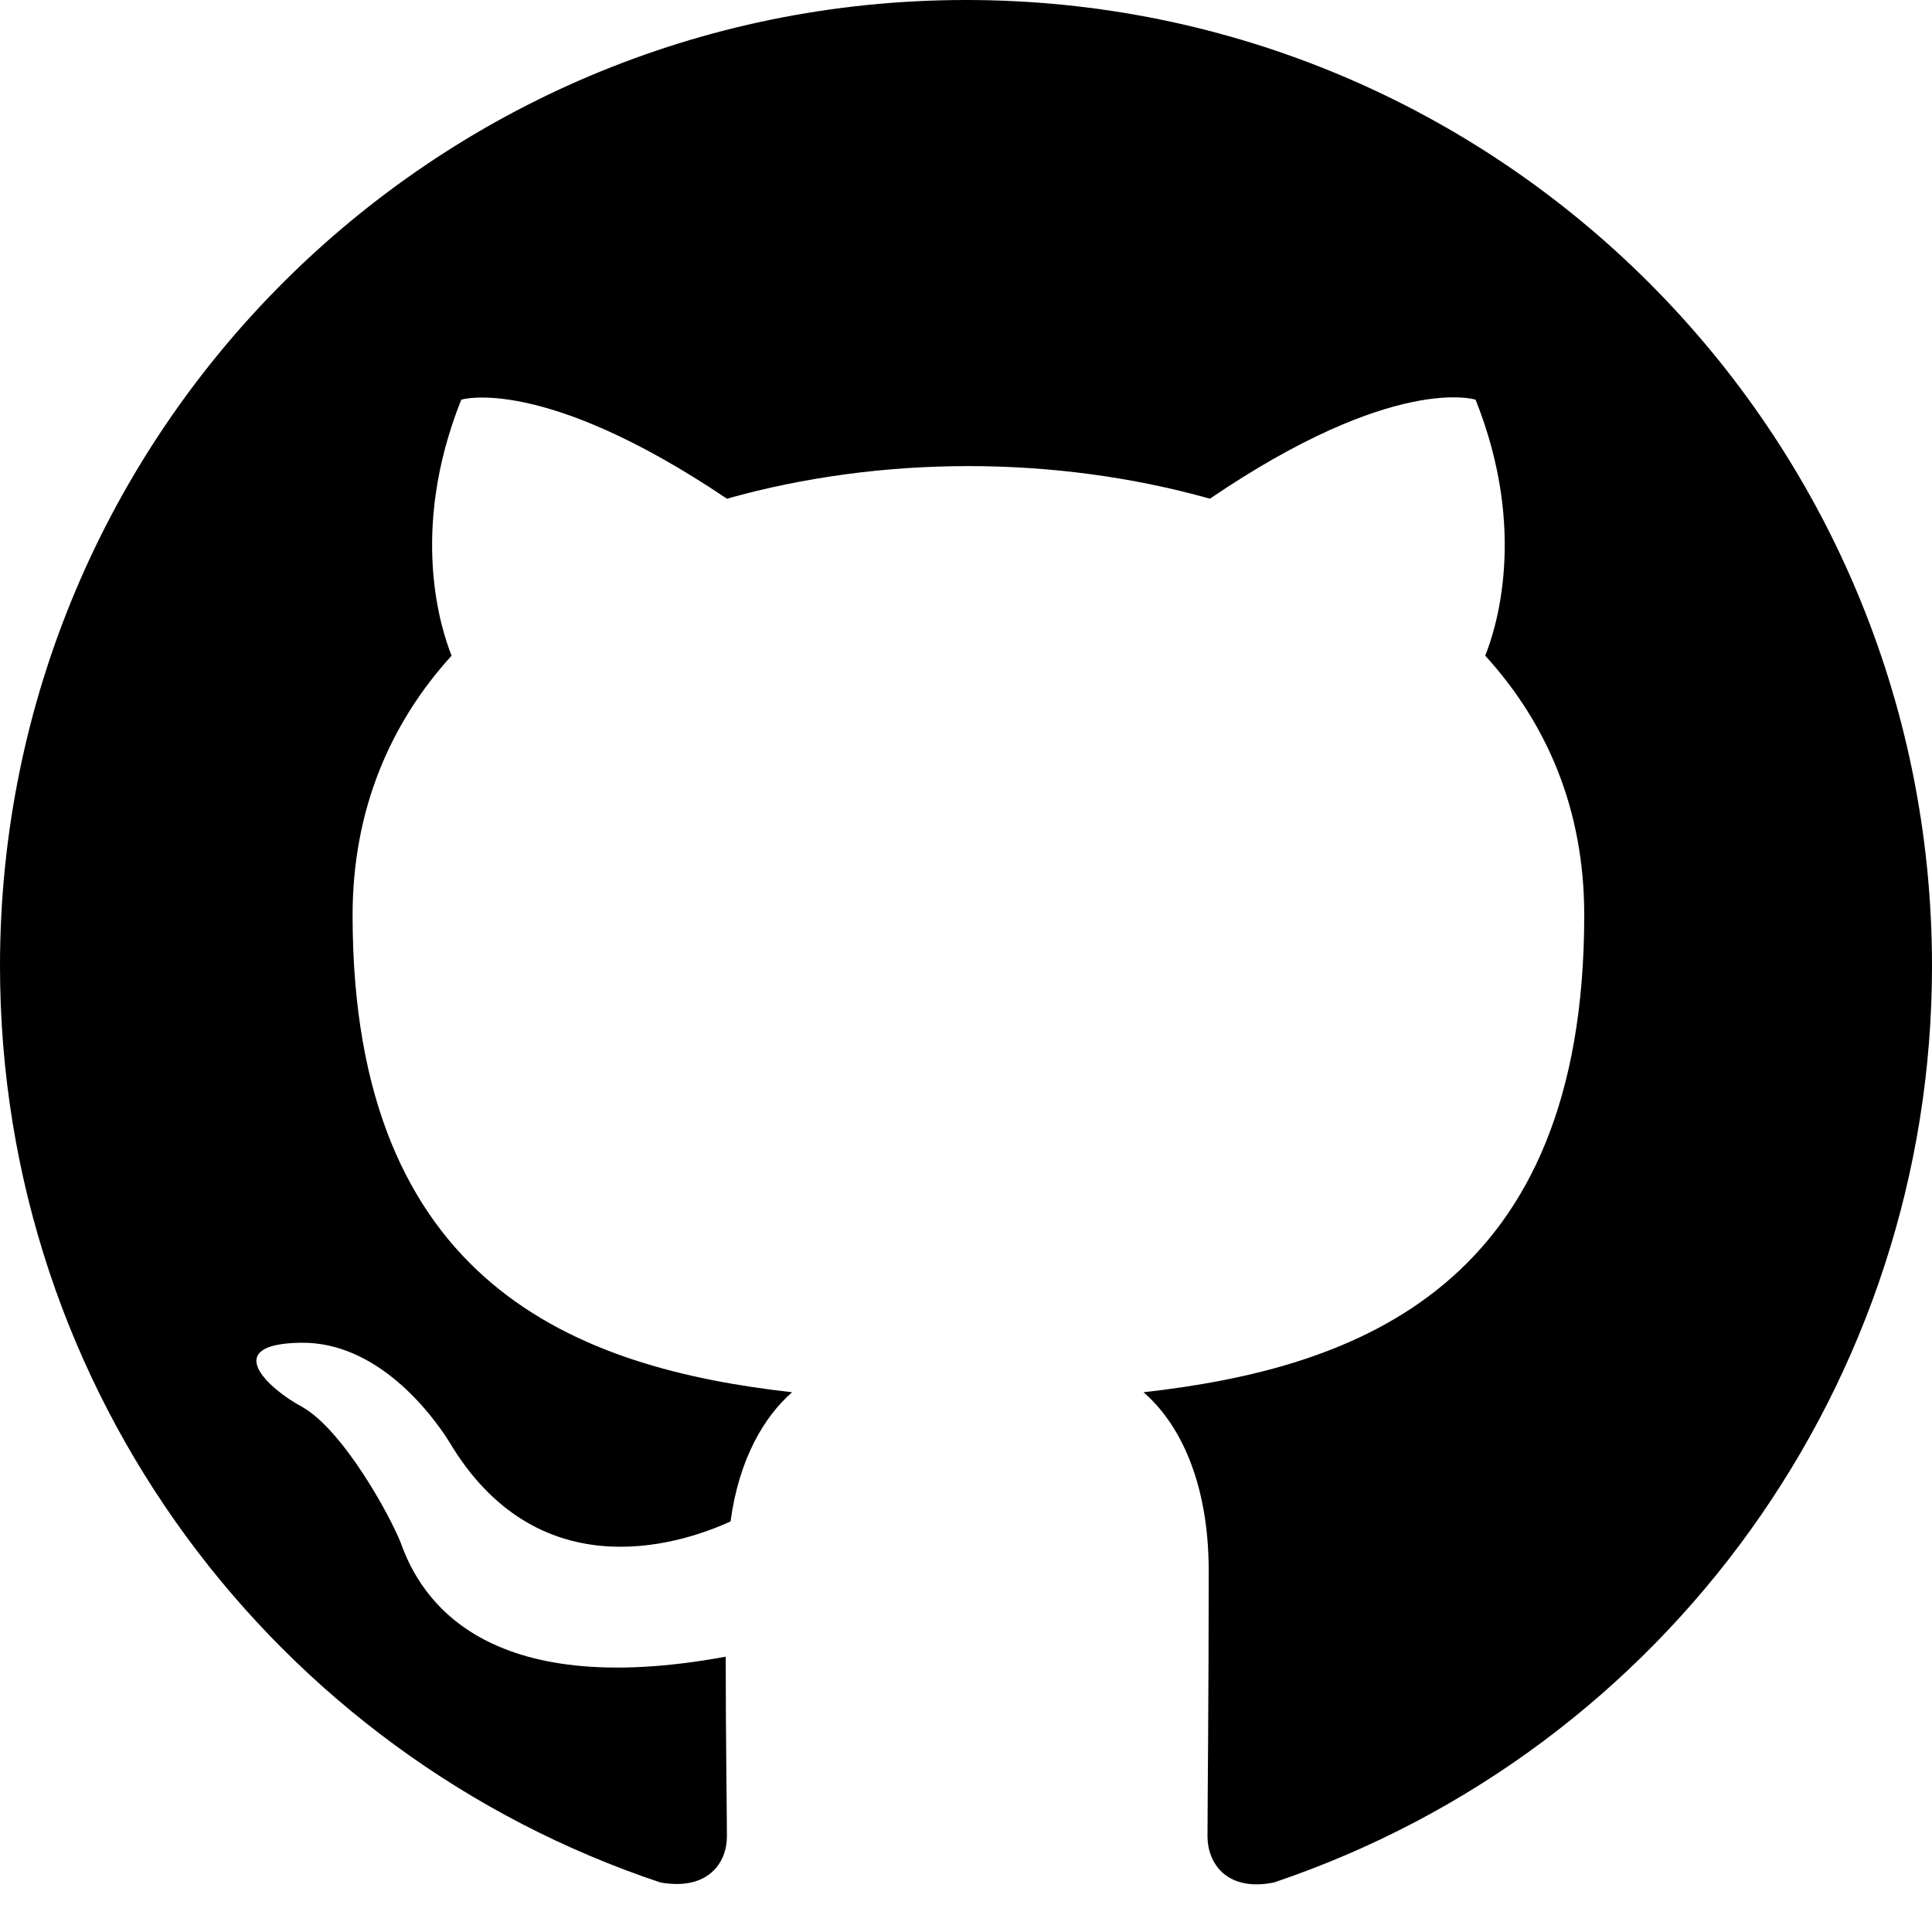
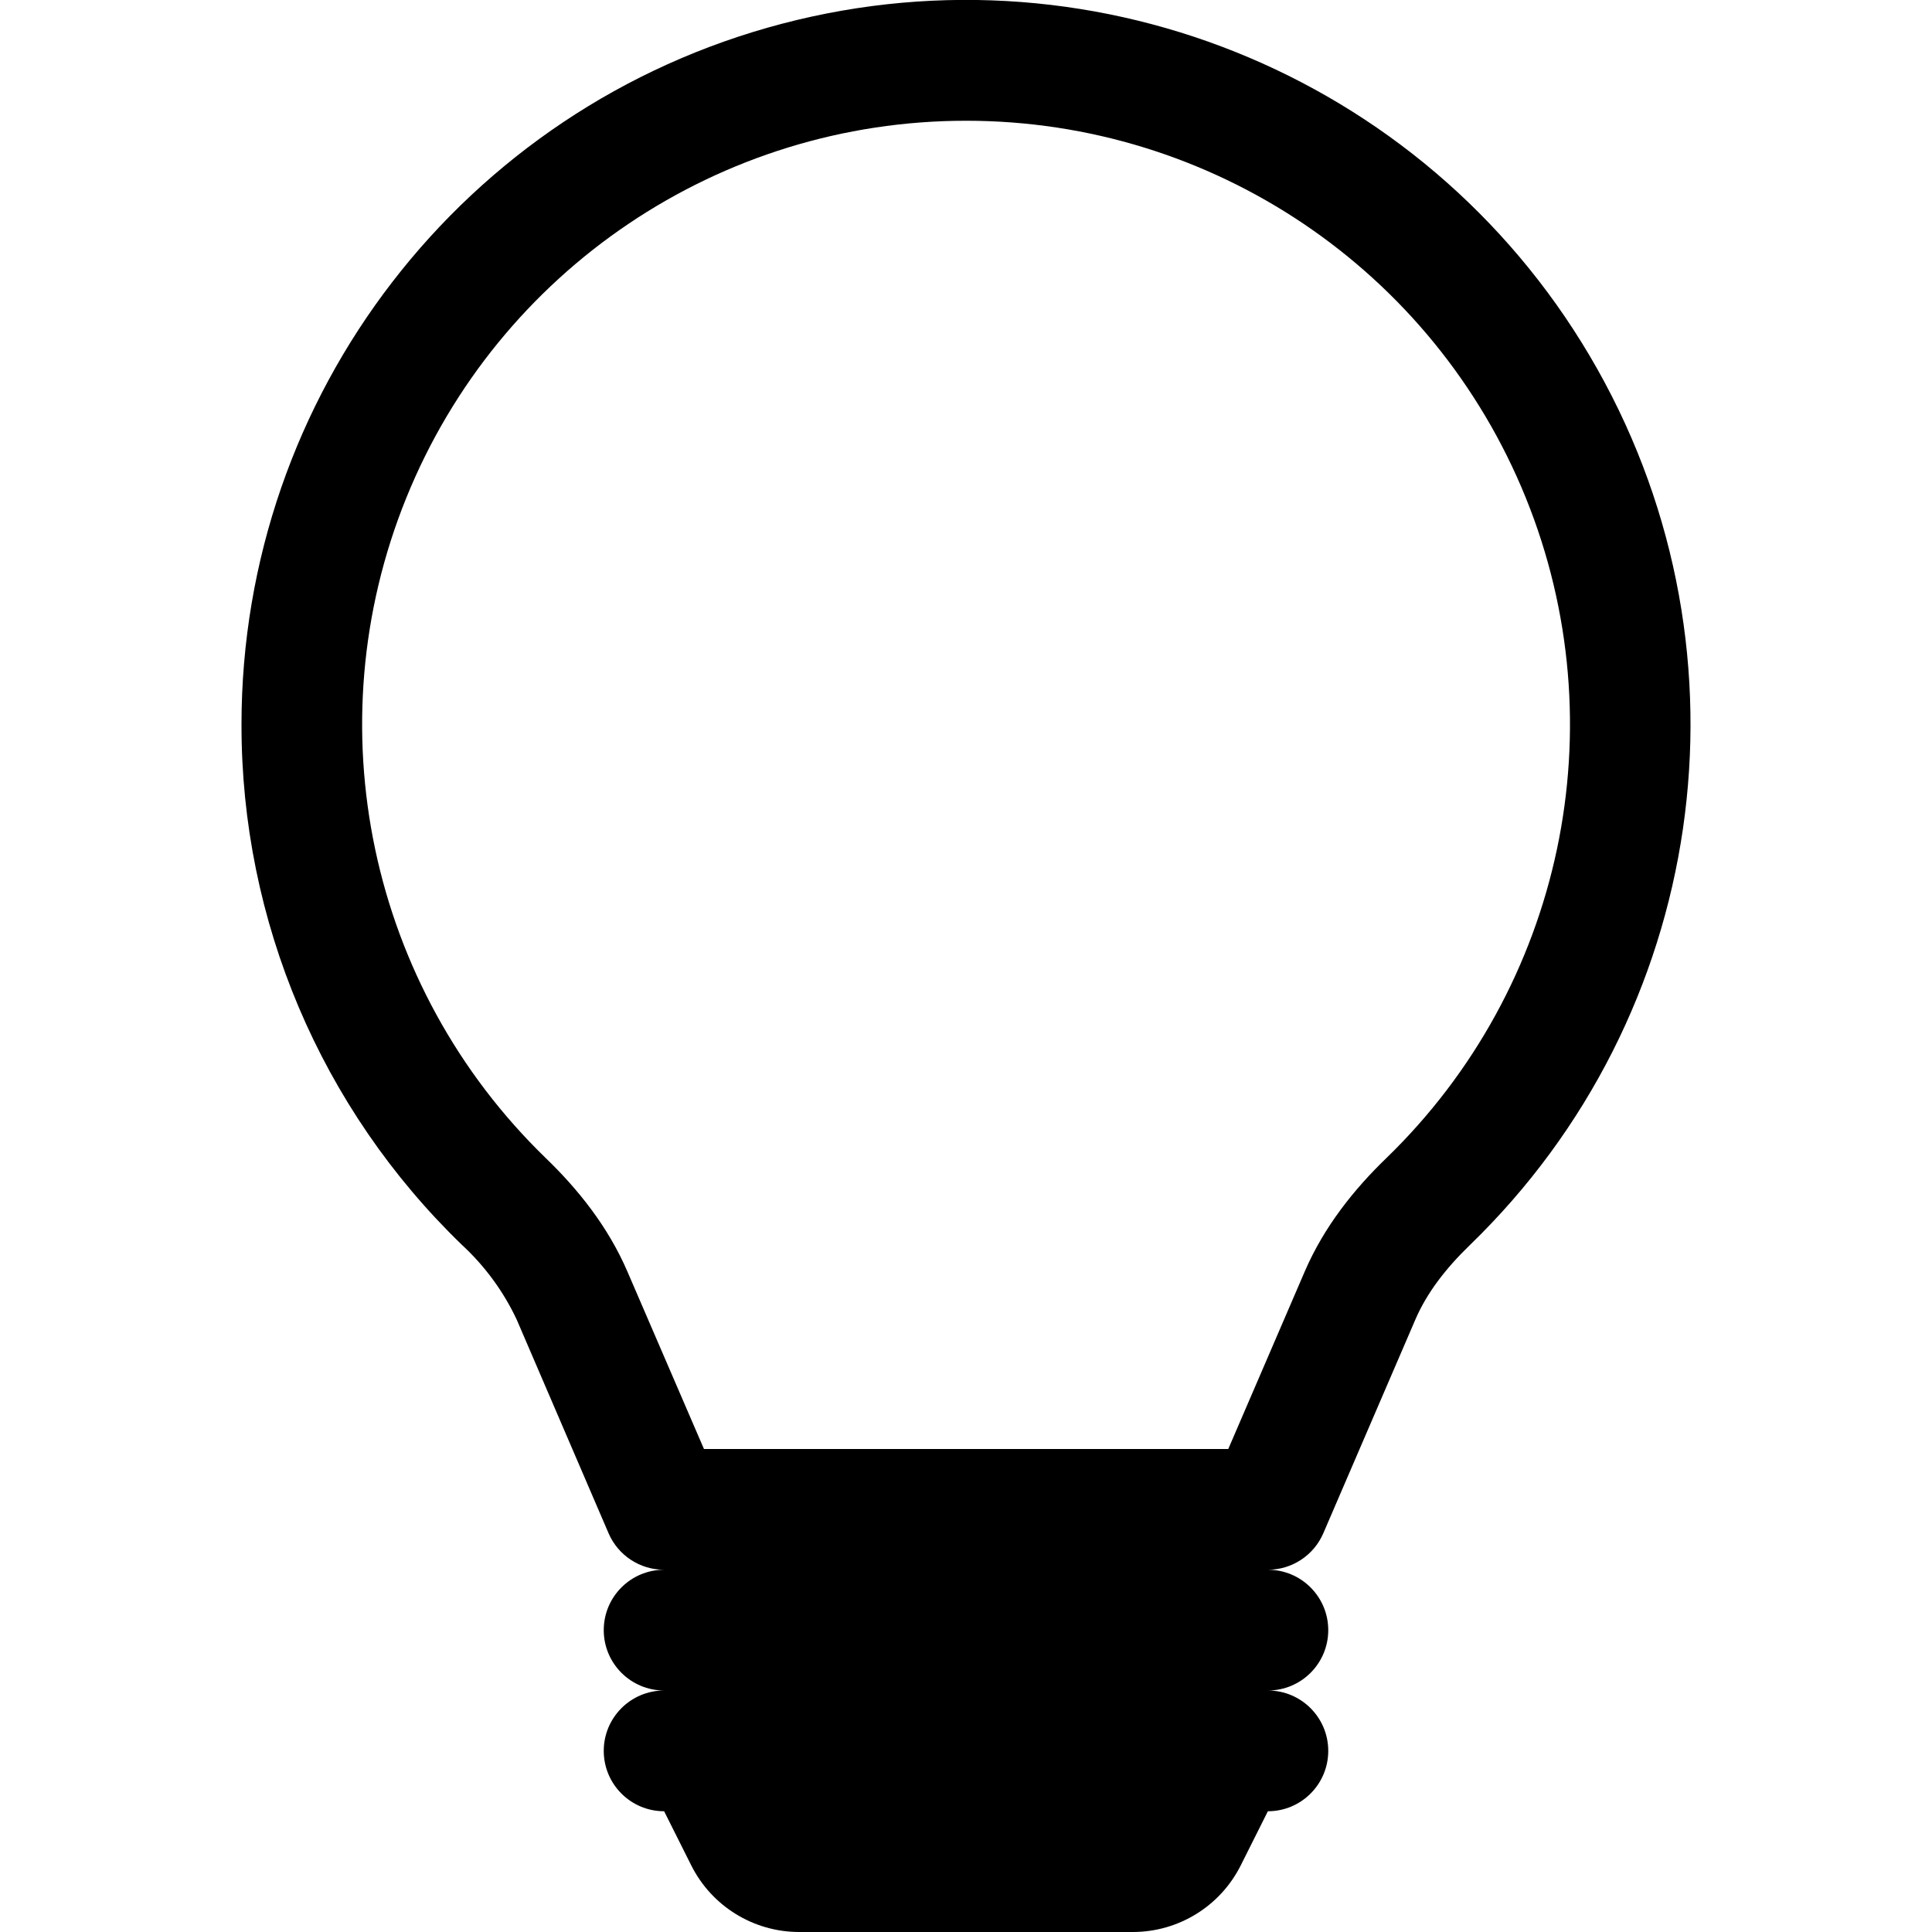
- <svg xmlns="http://www.w3.org/2000/svg" width="16" height="16" fill="currentColor" class="bi bi-github" viewBox="0 0 16 16">
-   <path d="M8 0C3.58 0 0 3.58 0 8c0 3.54 2.29 6.53 5.47 7.59.4.07.55-.17.55-.38 0-.19-.01-.82-.01-1.49-2.01.37-2.53-.49-2.69-.94-.09-.23-.48-.94-.82-1.13-.28-.15-.68-.52-.01-.53.63-.01 1.08.58 1.23.82.72 1.21 1.87.87 2.33.66.07-.52.28-.87.51-1.07-1.78-.2-3.64-.89-3.64-3.95 0-.87.31-1.59.82-2.15-.08-.2-.36-1.02.08-2.12 0 0 .67-.21 2.2.82.64-.18 1.32-.27 2-.27s1.36.09 2 .27c1.53-1.04 2.2-.82 2.2-.82.44 1.1.16 1.92.08 2.12.51.56.82 1.27.82 2.15 0 3.07-1.87 3.75-3.65 3.95.29.25.54.73.54 1.48 0 1.07-.01 1.93-.01 2.2 0 .21.15.46.55.38A8.01 8.01 0 0 0 16 8c0-4.42-3.58-8-8-8" />
+ <svg xmlns="http://www.w3.org/2000/svg" width="16" height="16" fill="currentColor" class="bi bi-lightbulb" viewBox="0 0 16 16">
+   <path d="M2 6a6 6 0 1 1 10.174 4.31c-.203.196-.359.4-.453.619l-.762 1.769A.5.5 0 0 1 10.5 13a.5.5 0 0 1 0 1 .5.5 0 0 1 0 1l-.224.447a1 1 0 0 1-.894.553H6.618a1 1 0 0 1-.894-.553L5.5 15a.5.5 0 0 1 0-1 .5.5 0 0 1 0-1 .5.5 0 0 1-.46-.302l-.761-1.77a2 2 0 0 0-.453-.618A5.98 5.98 0 0 1 2 6m6-5a5 5 0 0 0-3.479 8.592c.263.254.514.564.676.941L5.83 12h4.342l.632-1.467c.162-.377.413-.687.676-.941A5 5 0 0 0 8 1" />
</svg>
